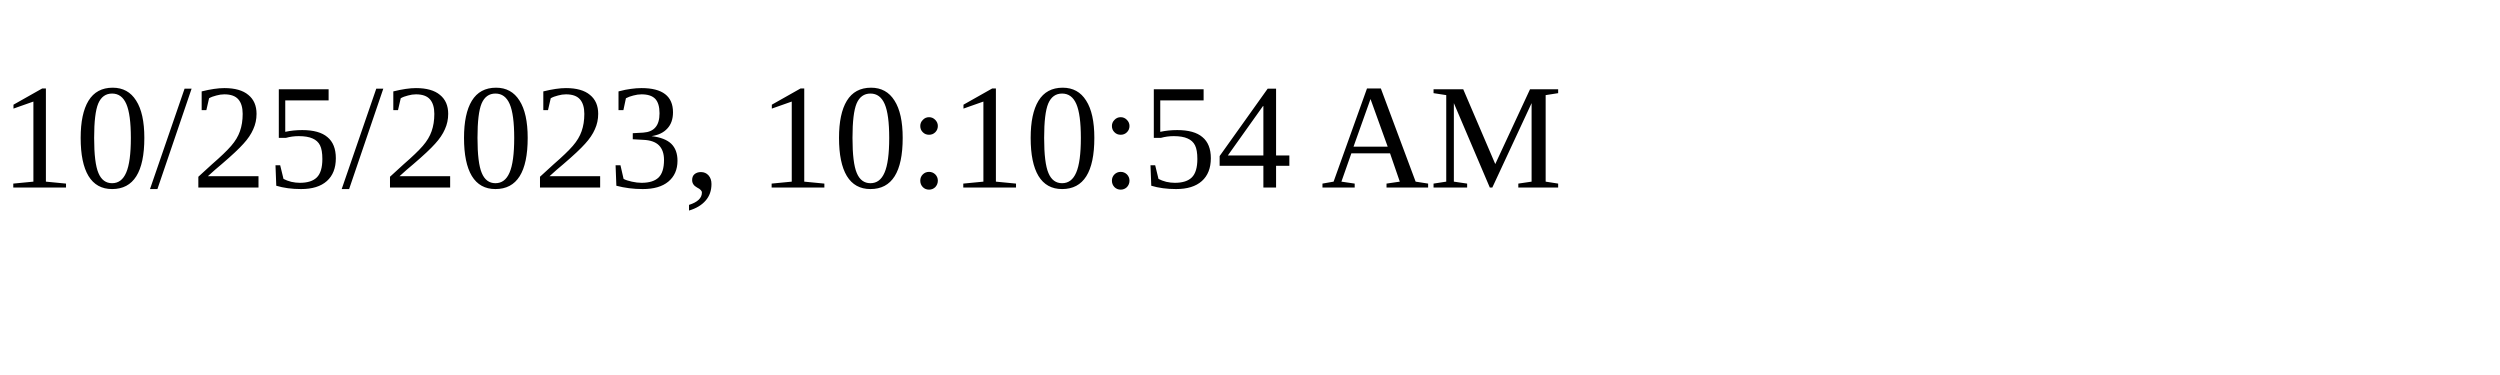
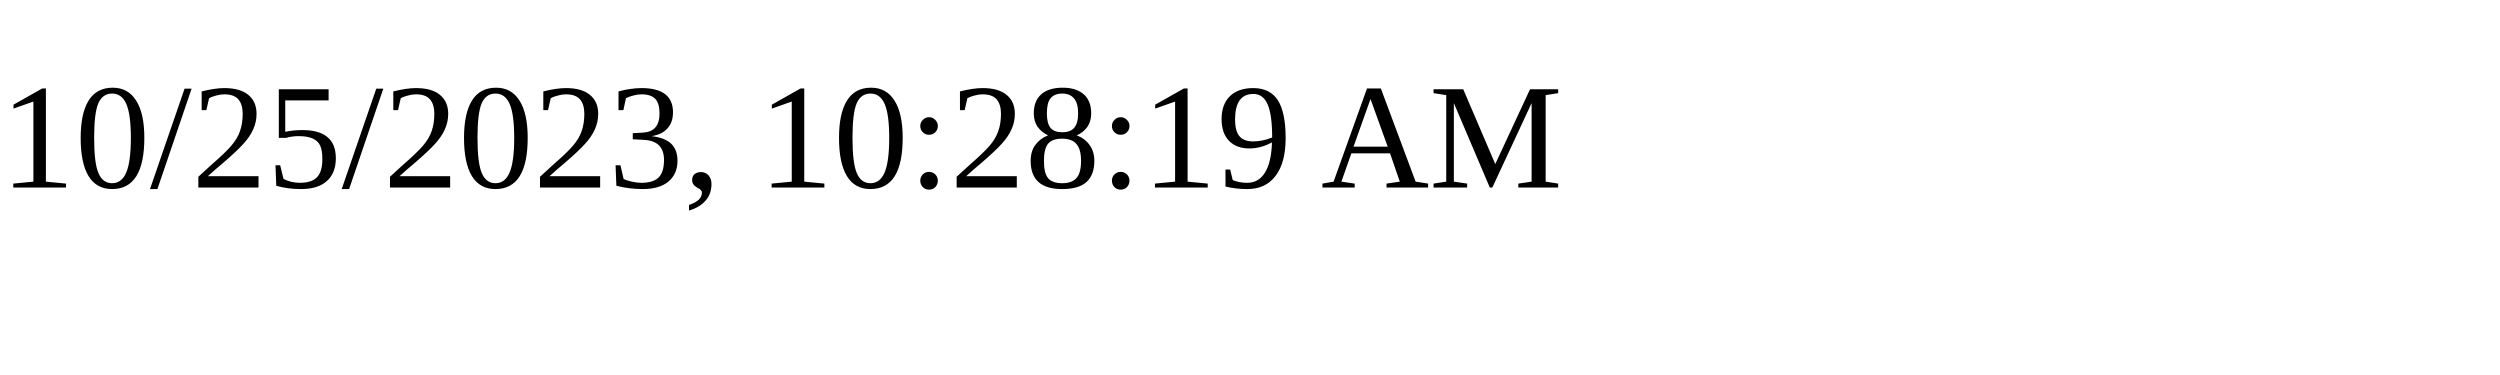
<svg xmlns="http://www.w3.org/2000/svg" height="30" width="200">
-   <text x="0" y="15">10/25/2023, 10:10:54 AM</text>
+   <text x="0" y="15">10/25/2023, 10:28:19 AM</text>
</svg>
